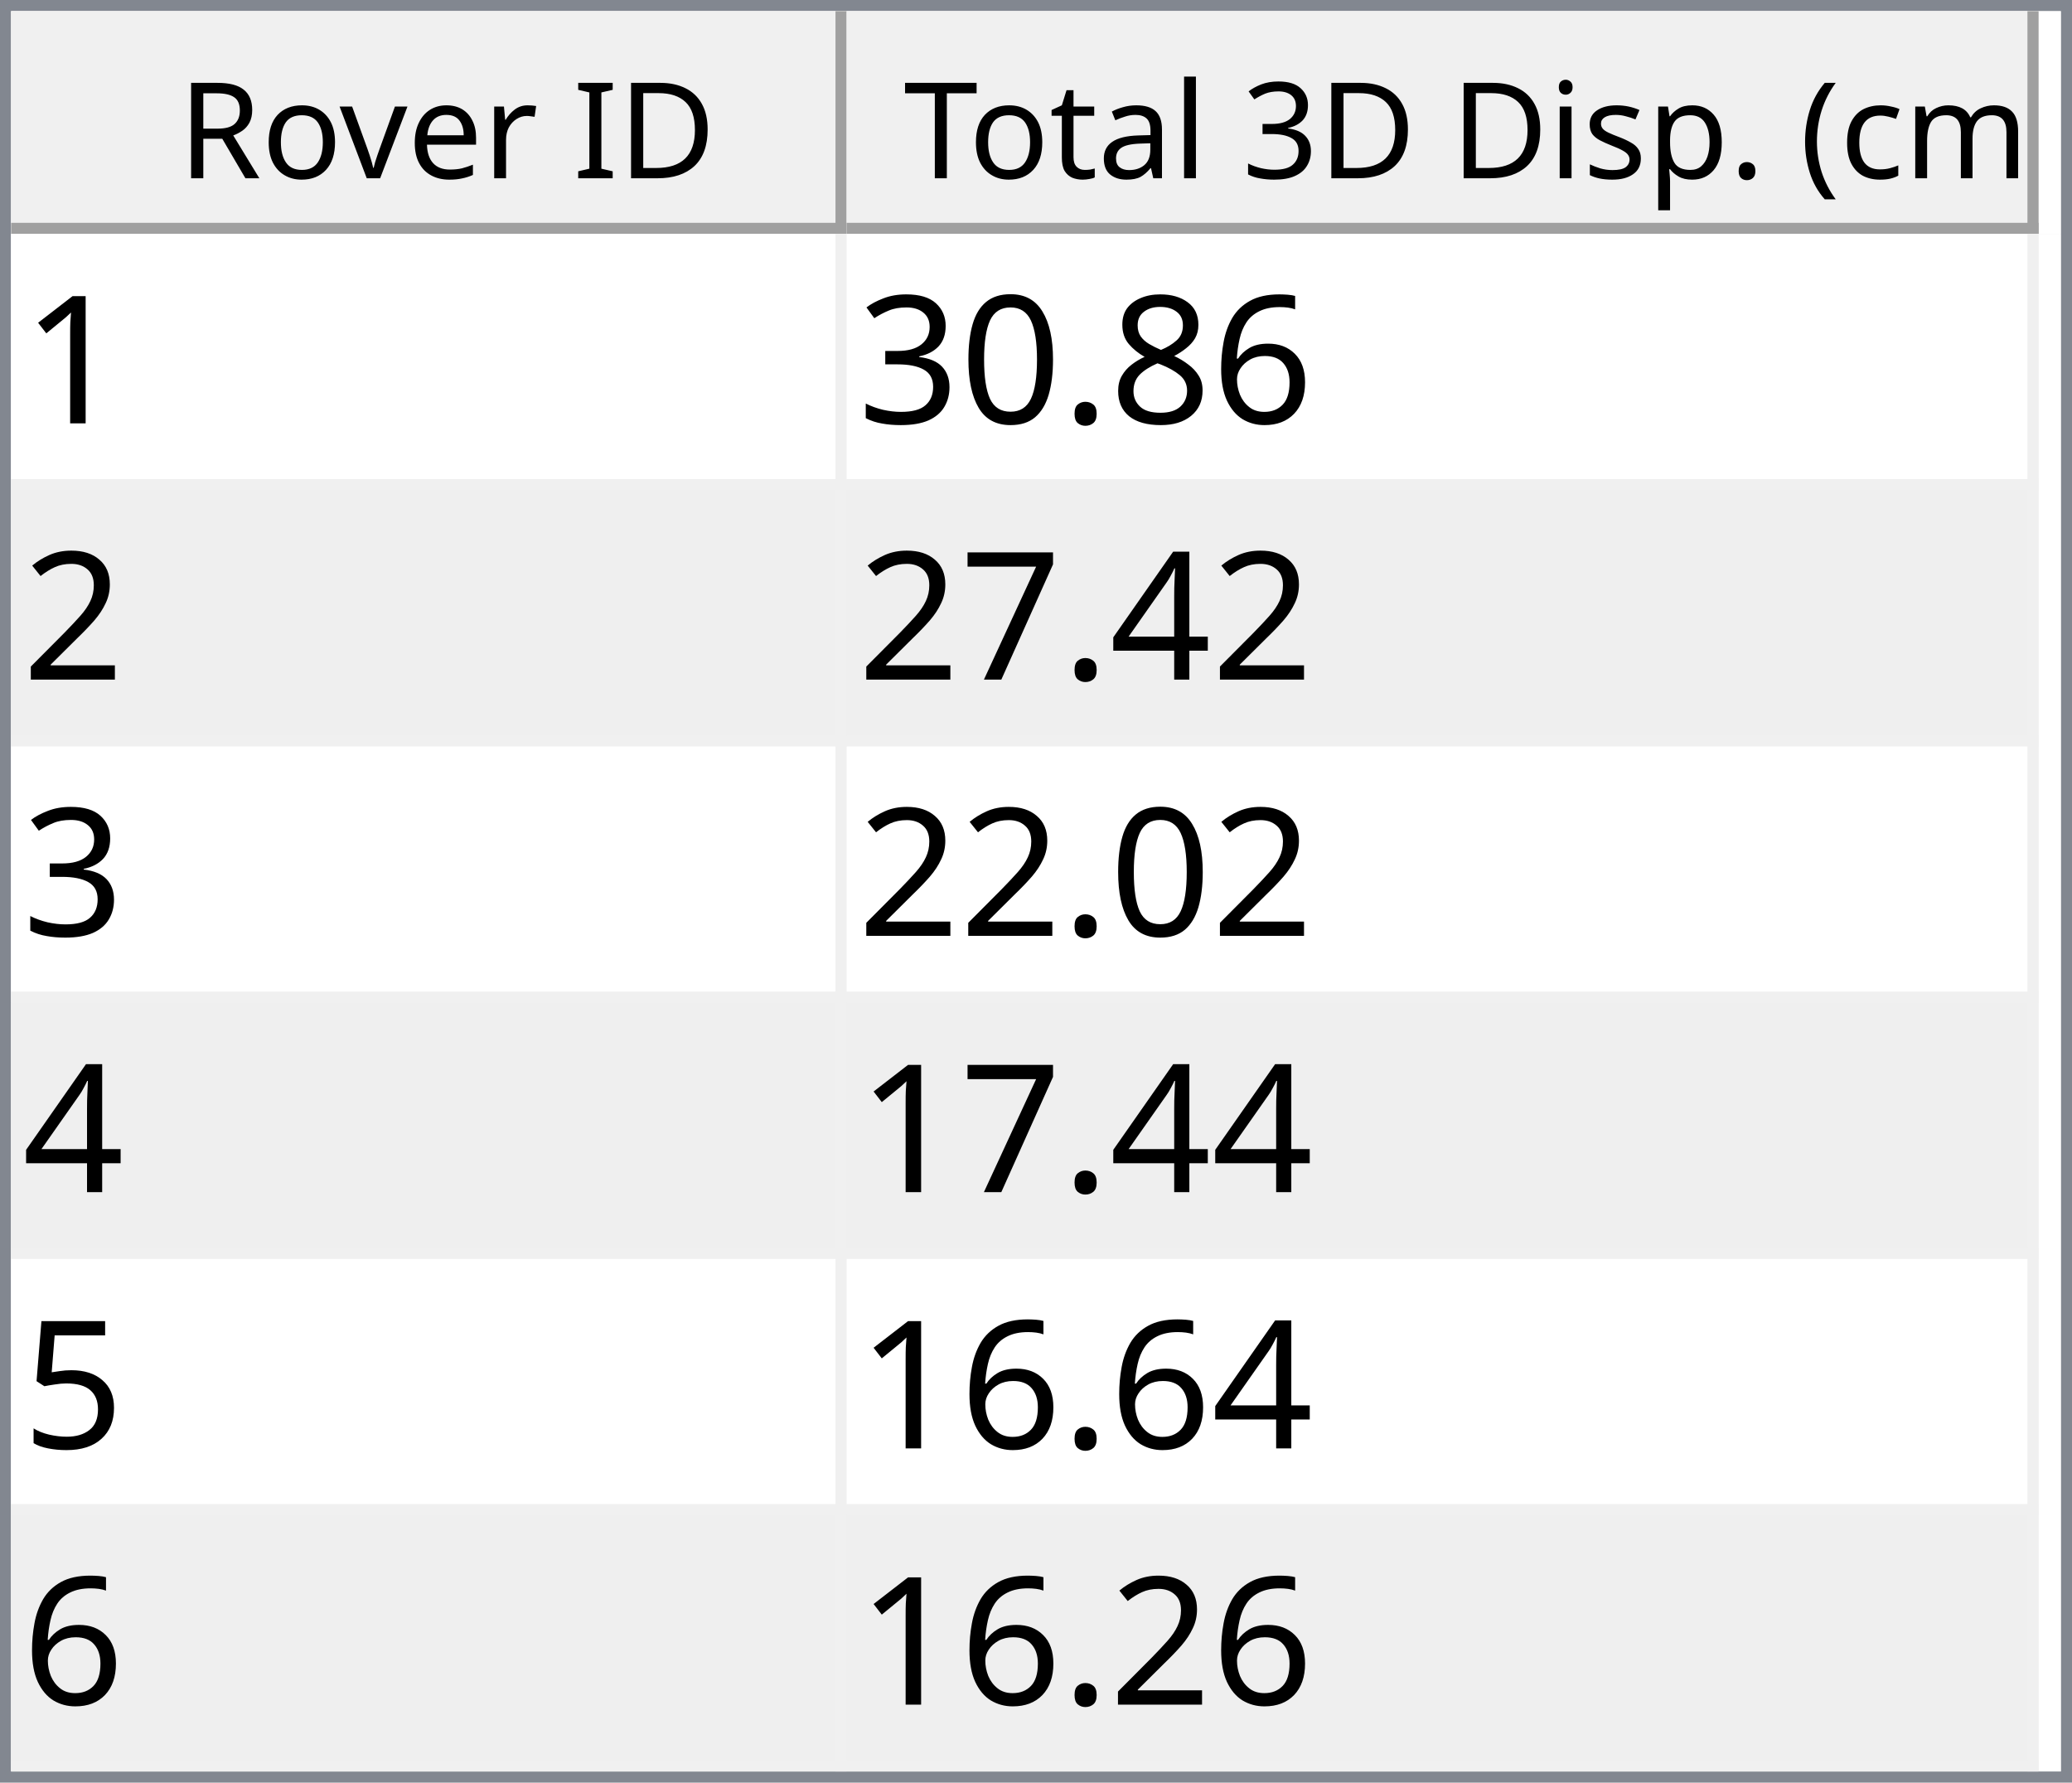
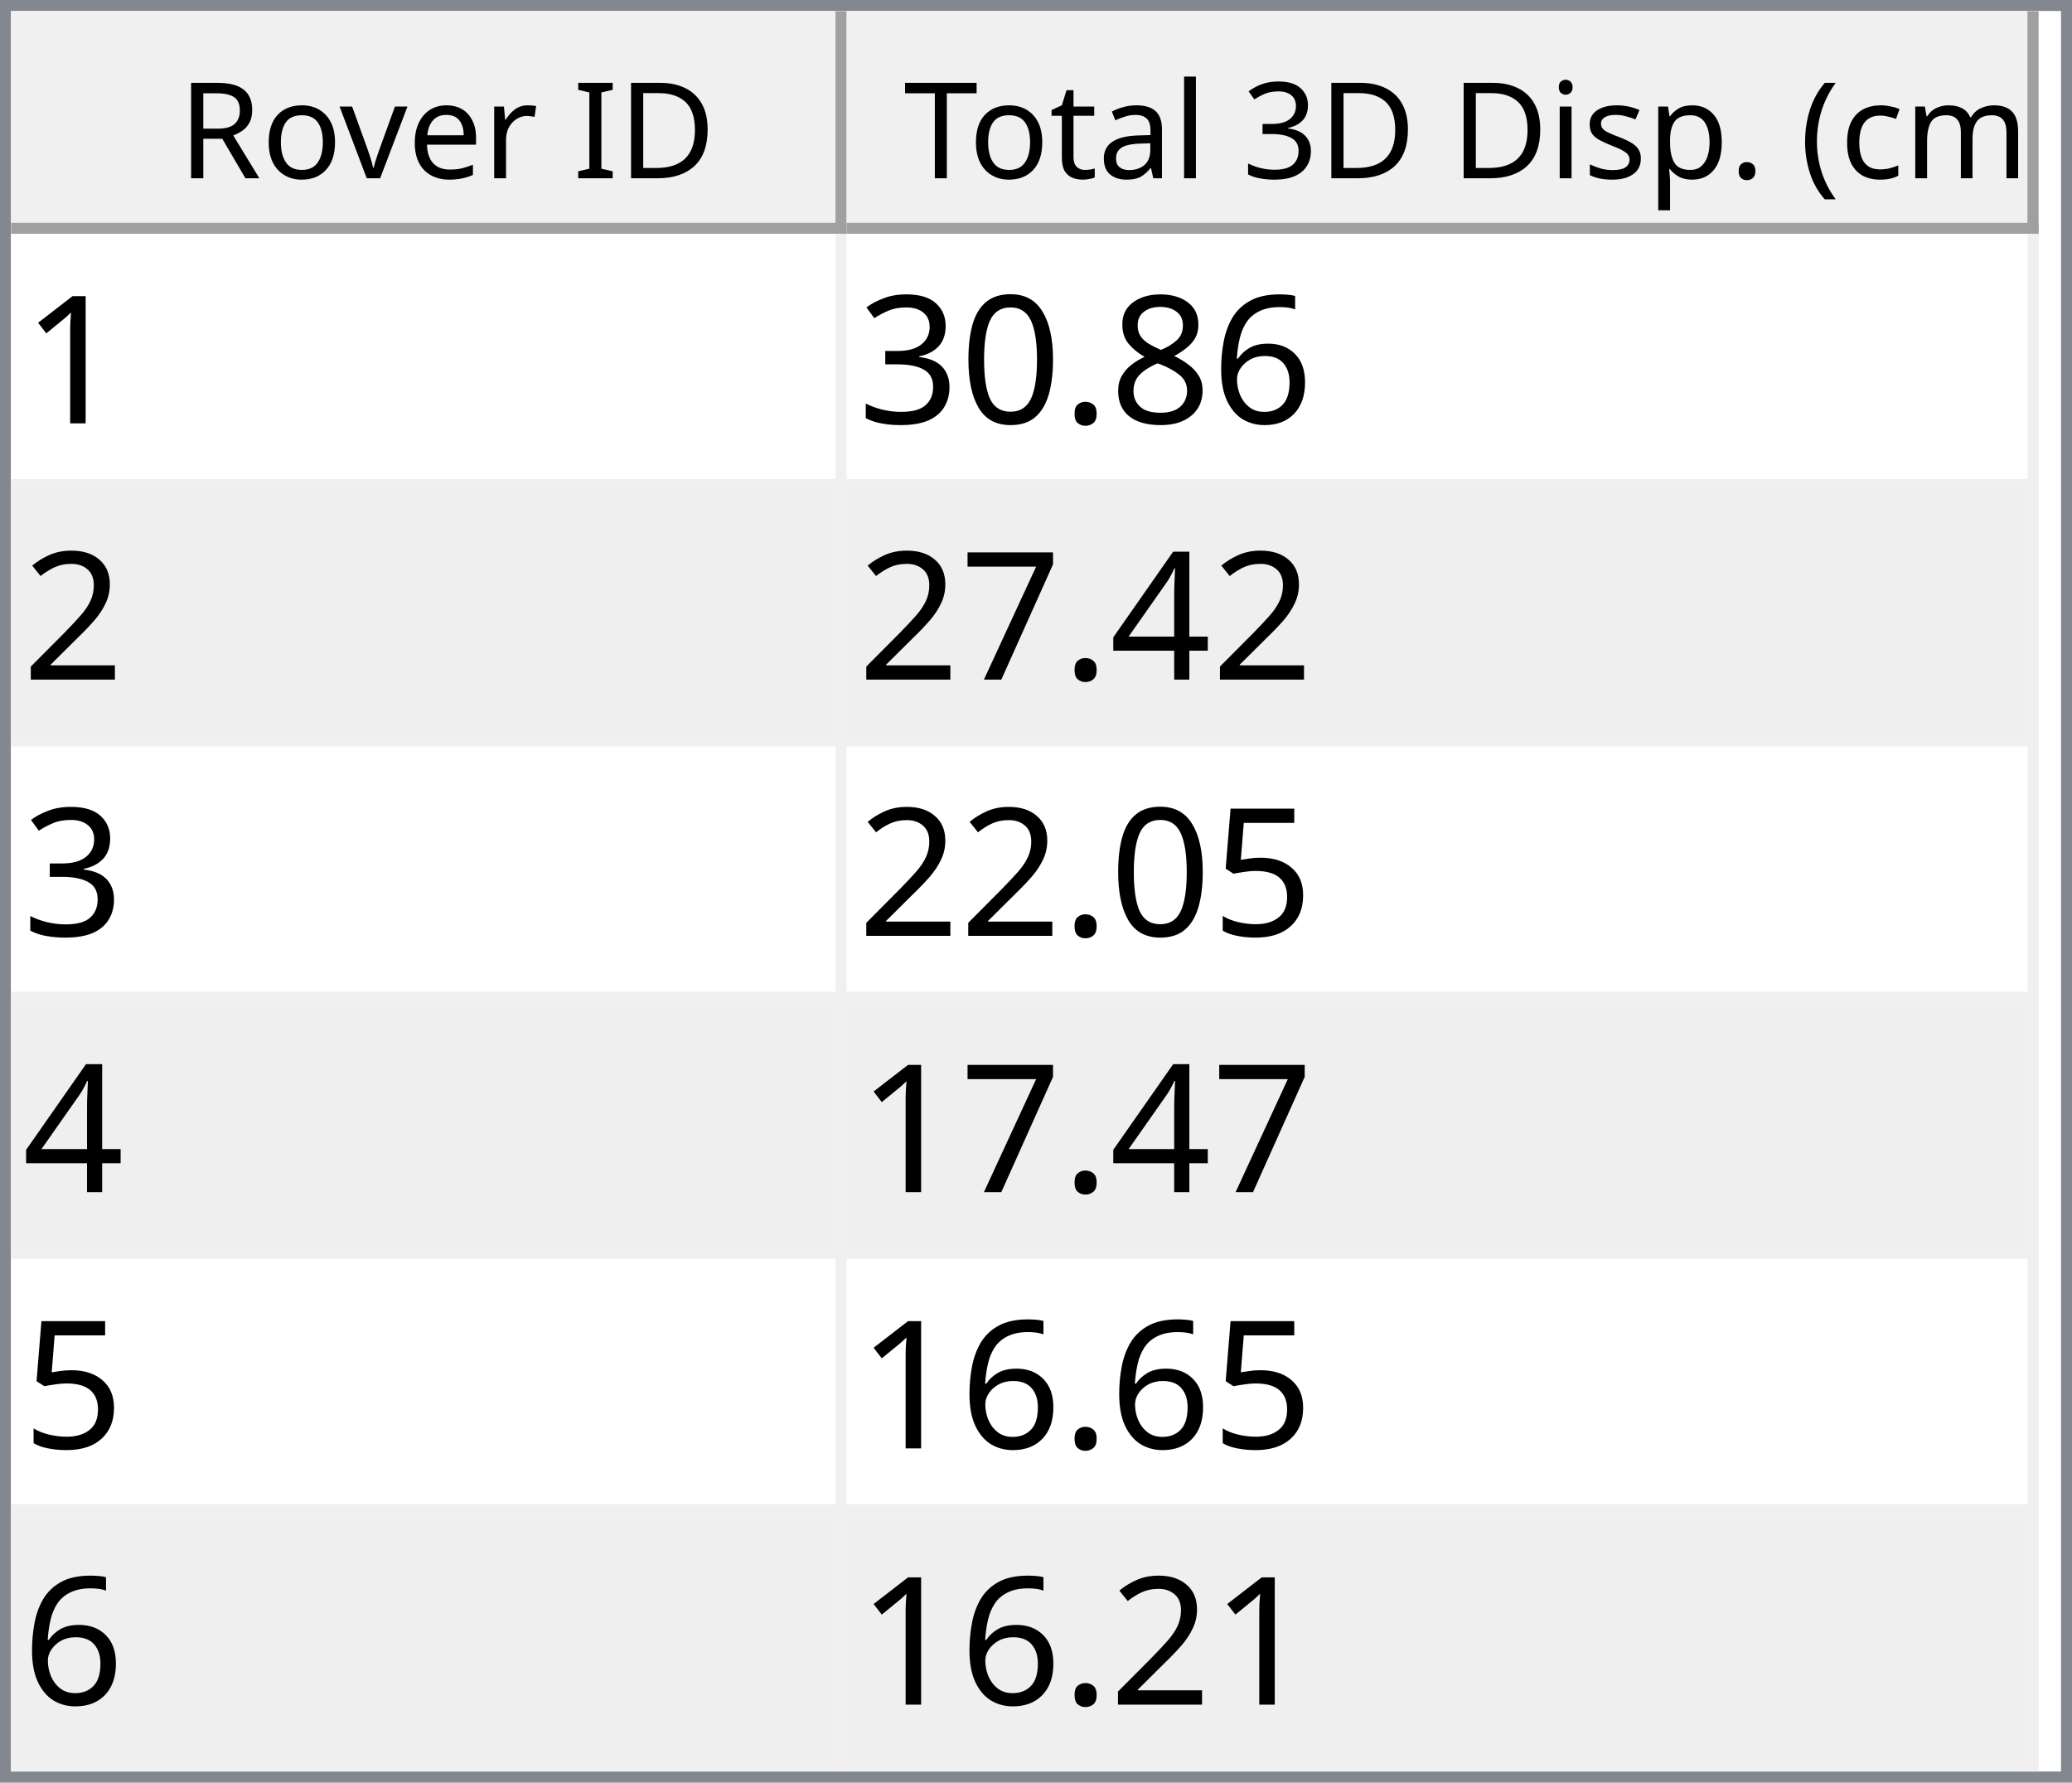
<svg xmlns="http://www.w3.org/2000/svg" style="fill-opacity:1; color-rendering:auto; color-interpolation:auto; text-rendering:auto; stroke:black; stroke-linecap:square; stroke-miterlimit:10; shape-rendering:auto; stroke-opacity:1; fill:black; stroke-dasharray:none; font-weight:normal; stroke-width:1; font-family:'Dialog'; font-style:normal; stroke-linejoin:miter; font-size:12px; stroke-dashoffset:0; image-rendering:auto;" width="186" height="160">
  <defs id="genericDefs" />
  <g>
    <defs id="defs1">
      <clipPath clipPathUnits="userSpaceOnUse" id="clipPath1">
        <path d="M0 0 L186 0 L186 160 L0 160 L0 0 Z" />
      </clipPath>
      <clipPath clipPathUnits="userSpaceOnUse" id="clipPath2">
        <path d="M0 0 L0 160 L186 160 L186 0 Z" />
      </clipPath>
      <clipPath clipPathUnits="userSpaceOnUse" id="clipPath3">
        <path d="M0 0 L0 20 L184 20 L184 0 Z" />
      </clipPath>
      <clipPath clipPathUnits="userSpaceOnUse" id="clipPath4">
        <path d="M0 0 L0 20 L75 20 L75 0 Z" />
      </clipPath>
      <clipPath clipPathUnits="userSpaceOnUse" id="clipPath5">
        <path d="M1 1 L1 19 L74 19 L74 1 Z" />
      </clipPath>
      <clipPath clipPathUnits="userSpaceOnUse" id="clipPath6">
        <path d="M0 0 L0 18 L73 18 L73 0 Z" />
      </clipPath>
      <clipPath clipPathUnits="userSpaceOnUse" id="clipPath7">
        <path d="M-0.5 -0.5 L-0.5 19.5 L74.5 19.5 L74.5 -0.5 Z" />
      </clipPath>
      <clipPath clipPathUnits="userSpaceOnUse" id="clipPath8">
        <path d="M0 0 L0 20 L107 20 L107 0 Z" />
      </clipPath>
      <clipPath clipPathUnits="userSpaceOnUse" id="clipPath9">
        <path d="M1 1 L1 19 L106 19 L106 1 Z" />
      </clipPath>
      <clipPath clipPathUnits="userSpaceOnUse" id="clipPath10">
        <path d="M0 0 L0 18 L105 18 L105 0 Z" />
      </clipPath>
      <clipPath clipPathUnits="userSpaceOnUse" id="clipPath11">
        <path d="M-0.5 -0.5 L-0.5 19.5 L106.5 19.5 L106.5 -0.5 Z" />
      </clipPath>
      <clipPath clipPathUnits="userSpaceOnUse" id="clipPath12">
        <path d="M0 0 L0 138 L184 138 L184 0 Z" />
      </clipPath>
      <clipPath clipPathUnits="userSpaceOnUse" id="clipPath13">
        <path d="M0 0 L0 138 L182 138 L182 0 Z" />
      </clipPath>
      <clipPath clipPathUnits="userSpaceOnUse" id="clipPath14">
        <path d="M-0.5 -0.5 L-0.5 137.5 L181.5 137.5 L181.5 -0.5 Z" />
      </clipPath>
      <clipPath clipPathUnits="userSpaceOnUse" id="clipPath15">
        <path d="M0 0 L0 22 L74 22 L74 0 Z" />
      </clipPath>
      <clipPath clipPathUnits="userSpaceOnUse" id="clipPath16">
        <path d="M0 0 L0 22 L106 22 L106 0 Z" />
      </clipPath>
      <font horiz-adv-x="64.551" id="font1">
        <font-face ascent="107.91" descent="25.098" units-per-em="100" style="font-style:normal; font-family:Segoe UI; font-weight:normal;" />
        <missing-glyph horiz-adv-x="64.551" d="M8.109 0 L8.109 68.266 L56.453 68.266 L56.453 0 L8.109 0 ZM15.328 7.234 L49.219 7.234 L49.219 61.031 L15.328 61.031 L15.328 7.234 Z" />
        <glyph unicode="D" horiz-adv-x="70.117" d="M9.188 0 L9.188 70.016 L28.516 70.016 Q65.531 70.016 65.531 35.891 Q65.531 19.672 55.25 9.836 Q44.969 0 27.734 0 L9.188 0 ZM17.391 62.594 L17.391 7.422 L27.828 7.422 Q41.609 7.422 49.273 14.797 Q56.938 22.172 56.938 35.688 Q56.938 62.594 28.328 62.594 L17.391 62.594 Z" />
        <glyph unicode="I" horiz-adv-x="26.611" d="M17.391 0 L9.188 0 L9.188 70.016 L17.391 70.016 L17.391 0 Z" />
        <glyph unicode=" " horiz-adv-x="27.393" d="" />
        <glyph unicode="r" horiz-adv-x="34.766" d="M34.188 41.891 Q32.078 43.5 28.125 43.5 Q23 43.5 19.555 38.672 Q16.109 33.844 16.109 25.484 L16.109 0 L8.109 0 L8.109 50 L16.109 50 L16.109 39.703 L16.312 39.703 Q18.016 44.969 21.531 47.922 Q25.047 50.875 29.391 50.875 Q32.516 50.875 34.188 50.203 L34.188 41.891 Z" />
        <glyph unicode="e" horiz-adv-x="52.295" d="M48.297 23 L12.984 23 Q13.188 14.656 17.484 10.109 Q21.781 5.562 29.297 5.562 Q37.75 5.562 44.828 11.141 L44.828 3.609 Q38.234 -1.172 27.391 -1.172 Q16.797 -1.172 10.742 5.641 Q4.688 12.453 4.688 24.812 Q4.688 36.469 11.305 43.82 Q17.922 51.172 27.734 51.172 Q37.547 51.172 42.922 44.828 Q48.297 38.484 48.297 27.203 L48.297 23 ZM40.094 29.781 Q40.047 36.719 36.75 40.578 Q33.453 44.438 27.594 44.438 Q21.922 44.438 17.969 40.383 Q14.016 36.328 13.094 29.781 L40.094 29.781 Z" />
        <glyph unicode="v" horiz-adv-x="47.9" d="M47.406 50 L27.484 0 L19.625 0 L0.688 50 L9.469 50 L22.172 13.672 Q23.578 9.672 23.922 6.688 L24.125 6.688 Q24.609 10.453 25.688 13.484 L38.969 50 L47.406 50 Z" />
        <glyph unicode="o" horiz-adv-x="58.594" d="M29 -1.172 Q17.922 -1.172 11.305 5.836 Q4.688 12.844 4.688 24.422 Q4.688 37.016 11.57 44.094 Q18.453 51.172 30.172 51.172 Q41.359 51.172 47.633 44.289 Q53.906 37.406 53.906 25.203 Q53.906 13.234 47.141 6.031 Q40.375 -1.172 29 -1.172 ZM29.594 44.438 Q21.875 44.438 17.383 39.188 Q12.891 33.938 12.891 24.703 Q12.891 15.828 17.43 10.695 Q21.969 5.562 29.594 5.562 Q37.359 5.562 41.531 10.594 Q45.703 15.625 45.703 24.906 Q45.703 34.281 41.531 39.359 Q37.359 44.438 29.594 44.438 Z" />
        <glyph unicode="R" horiz-adv-x="59.814" d="M59.375 0 L49.609 0 L37.891 19.625 Q36.281 22.359 34.766 24.289 Q33.25 26.219 31.664 27.438 Q30.078 28.656 28.25 29.219 Q26.422 29.781 24.125 29.781 L17.391 29.781 L17.391 0 L9.188 0 L9.188 70.016 L30.078 70.016 Q34.672 70.016 38.555 68.867 Q42.438 67.719 45.289 65.375 Q48.141 63.031 49.758 59.547 Q51.375 56.062 51.375 51.375 Q51.375 47.703 50.273 44.656 Q49.172 41.609 47.148 39.211 Q45.125 36.812 42.266 35.133 Q39.406 33.453 35.844 32.516 L35.844 32.328 Q37.594 31.547 38.891 30.547 Q40.188 29.547 41.359 28.18 Q42.531 26.812 43.68 25.078 Q44.828 23.344 46.234 21.047 L59.375 0 ZM17.391 62.594 L17.391 37.203 L28.516 37.203 Q31.594 37.203 34.203 38.133 Q36.812 39.062 38.719 40.797 Q40.625 42.531 41.703 45.047 Q42.781 47.562 42.781 50.688 Q42.781 56.297 39.141 59.445 Q35.5 62.594 28.609 62.594 L17.391 62.594 Z" />
        <glyph unicode=")" horiz-adv-x="30.176" d="M8.297 -15.922 L1.172 -15.922 Q16.406 2.344 16.406 26.812 Q16.406 51.469 1.078 70.016 L8.297 70.016 Q23.531 52.156 23.531 26.703 Q23.531 1.375 8.297 -15.922 Z" />
        <glyph unicode="m" horiz-adv-x="86.133" d="M79.109 0 L71.094 0 L71.094 28.719 Q71.094 37.016 68.531 40.727 Q65.969 44.438 59.906 44.438 Q54.781 44.438 51.195 39.75 Q47.609 35.062 47.609 28.516 L47.609 0 L39.594 0 L39.594 29.688 Q39.594 44.438 28.219 44.438 Q22.953 44.438 19.531 40.016 Q16.109 35.594 16.109 28.516 L16.109 0 L8.109 0 L8.109 50 L16.109 50 L16.109 42.094 L16.312 42.094 Q21.625 51.172 31.844 51.172 Q36.969 51.172 40.773 48.312 Q44.578 45.453 46 40.828 Q51.562 51.172 62.594 51.172 Q79.109 51.172 79.109 30.812 L79.109 0 Z" />
        <glyph unicode="c" horiz-adv-x="46.191" d="M42.188 2.297 Q36.422 -1.172 28.516 -1.172 Q17.828 -1.172 11.258 5.789 Q4.688 12.75 4.688 23.828 Q4.688 36.188 11.766 43.68 Q18.844 51.172 30.672 51.172 Q37.25 51.172 42.281 48.734 L42.281 40.531 Q36.719 44.438 30.375 44.438 Q22.703 44.438 17.797 38.945 Q12.891 33.453 12.891 24.516 Q12.891 15.719 17.508 10.641 Q22.125 5.562 29.891 5.562 Q36.422 5.562 42.188 9.906 L42.188 2.297 Z" />
        <glyph unicode="(" horiz-adv-x="30.176" d="M29.109 -15.922 L21.969 -15.922 Q6.844 1.375 6.844 26.703 Q6.844 52.156 21.969 70.016 L29.203 70.016 Q13.875 51.469 13.875 26.812 Q13.875 2.344 29.109 -15.922 Z" />
        <glyph unicode="." horiz-adv-x="21.68" d="M10.891 -1.078 Q8.641 -1.078 7.055 0.539 Q5.469 2.156 5.469 4.391 Q5.469 6.641 7.055 8.273 Q8.641 9.906 10.891 9.906 Q13.188 9.906 14.797 8.273 Q16.406 6.641 16.406 4.391 Q16.406 2.156 14.797 0.539 Q13.188 -1.078 10.891 -1.078 Z" />
        <glyph unicode="p" horiz-adv-x="58.789" d="M16.312 7.234 L16.109 7.234 L16.109 -23 L8.109 -23 L8.109 50 L16.109 50 L16.109 41.219 L16.312 41.219 Q22.219 51.172 33.594 51.172 Q43.266 51.172 48.688 44.461 Q54.109 37.75 54.109 26.469 Q54.109 13.922 48 6.375 Q41.891 -1.172 31.297 -1.172 Q21.578 -1.172 16.312 7.234 ZM16.109 27.391 L16.109 20.406 Q16.109 14.203 20.141 9.883 Q24.172 5.562 30.375 5.562 Q37.641 5.562 41.773 11.133 Q45.906 16.703 45.906 26.609 Q45.906 34.969 42.047 39.703 Q38.188 44.438 31.594 44.438 Q24.609 44.438 20.359 39.578 Q16.109 34.719 16.109 27.391 Z" />
        <glyph unicode="s" horiz-adv-x="42.432" d="M5.078 1.812 L5.078 10.406 Q11.625 5.562 19.484 5.562 Q30.031 5.562 30.031 12.594 Q30.031 14.594 29.125 15.992 Q28.219 17.391 26.68 18.461 Q25.141 19.531 23.07 20.383 Q21 21.234 18.609 22.172 Q15.281 23.484 12.766 24.828 Q10.25 26.172 8.57 27.859 Q6.891 29.547 6.031 31.695 Q5.172 33.844 5.172 36.719 Q5.172 40.234 6.789 42.945 Q8.406 45.656 11.086 47.484 Q13.766 49.312 17.211 50.242 Q20.656 51.172 24.312 51.172 Q30.812 51.172 35.938 48.922 L35.938 40.828 Q30.422 44.438 23.25 44.438 Q21 44.438 19.195 43.922 Q17.391 43.406 16.094 42.477 Q14.797 41.547 14.086 40.258 Q13.375 38.969 13.375 37.406 Q13.375 35.453 14.086 34.133 Q14.797 32.812 16.164 31.789 Q17.531 30.766 19.484 29.938 Q21.438 29.109 23.922 28.125 Q27.25 26.859 29.883 25.516 Q32.516 24.172 34.375 22.484 Q36.234 20.797 37.234 18.602 Q38.234 16.406 38.234 13.375 Q38.234 9.672 36.602 6.938 Q34.969 4.203 32.234 2.398 Q29.5 0.594 25.93 -0.289 Q22.359 -1.172 18.453 -1.172 Q10.75 -1.172 5.078 1.812 Z" />
        <glyph unicode="i" horiz-adv-x="24.219" d="M12.203 62.703 Q10.062 62.703 8.547 64.164 Q7.031 65.625 7.031 67.875 Q7.031 70.125 8.547 71.609 Q10.062 73.094 12.203 73.094 Q14.406 73.094 15.945 71.609 Q17.484 70.125 17.484 67.875 Q17.484 65.719 15.945 64.211 Q14.406 62.703 12.203 62.703 ZM16.109 0 L8.109 0 L8.109 50 L16.109 50 L16.109 0 Z" />
        <glyph unicode="3" horiz-adv-x="53.906" d="M46.531 19.828 Q46.531 15.094 44.75 11.211 Q42.969 7.328 39.719 4.57 Q36.469 1.812 31.93 0.297 Q27.391 -1.219 21.922 -1.219 Q11.922 -1.219 6 2.594 L6 11.188 Q13.094 5.609 22.219 5.609 Q25.875 5.609 28.828 6.539 Q31.781 7.469 33.906 9.227 Q36.031 10.984 37.18 13.477 Q38.328 15.969 38.328 19.094 Q38.328 32.812 18.797 32.812 L12.984 32.812 L12.984 39.594 L18.5 39.594 Q35.797 39.594 35.797 52.484 Q35.797 64.406 22.609 64.406 Q15.188 64.406 8.688 59.422 L8.688 67.188 Q15.375 71.188 24.609 71.188 Q29 71.188 32.57 69.969 Q36.141 68.75 38.68 66.555 Q41.219 64.359 42.609 61.281 Q44 58.203 44 54.5 Q44 40.672 30.031 36.719 L30.031 36.531 Q33.594 36.141 36.625 34.797 Q39.656 33.453 41.852 31.305 Q44.047 29.156 45.289 26.25 Q46.531 23.344 46.531 19.828 Z" />
        <glyph unicode="l" horiz-adv-x="24.219" d="M16.109 0 L8.109 0 L8.109 74.031 L16.109 74.031 L16.109 0 Z" />
        <glyph unicode="a" horiz-adv-x="50.879" d="M43.891 0 L35.891 0 L35.891 7.812 L35.688 7.812 Q30.469 -1.172 20.312 -1.172 Q12.844 -1.172 8.617 2.781 Q4.391 6.734 4.391 13.281 Q4.391 27.297 20.906 29.594 L35.891 31.688 Q35.891 44.438 25.594 44.438 Q16.547 44.438 9.281 38.281 L9.281 46.484 Q16.656 51.172 26.266 51.172 Q43.891 51.172 43.891 32.516 L43.891 0 ZM35.891 25.297 L23.828 23.641 Q18.266 22.859 15.43 20.875 Q12.594 18.891 12.594 13.875 Q12.594 10.203 15.211 7.883 Q17.828 5.562 22.172 5.562 Q28.125 5.562 32.008 9.742 Q35.891 13.922 35.891 20.312 L35.891 25.297 Z" />
        <glyph unicode="t" horiz-adv-x="33.887" d="M31.297 0.484 Q28.469 -1.078 23.828 -1.078 Q10.688 -1.078 10.688 13.578 L10.688 43.172 L2.094 43.172 L2.094 50 L10.688 50 L10.688 62.203 L18.703 64.797 L18.703 50 L31.297 50 L31.297 43.172 L18.703 43.172 L18.703 14.984 Q18.703 9.969 20.414 7.82 Q22.125 5.672 26.078 5.672 Q29.109 5.672 31.297 7.328 L31.297 0.484 Z" />
        <glyph unicode="T" horiz-adv-x="52.393" d="M50.594 62.594 L30.375 62.594 L30.375 0 L22.172 0 L22.172 62.594 L2 62.594 L2 70.016 L50.594 70.016 L50.594 62.594 Z" />
      </font>
      <font horiz-adv-x="75.0" id="font2">
        <font-face ascent="100.537" descent="21.973" units-per-em="100" style="font-style:normal; font-family:sans-serif; font-weight:normal;" />
        <missing-glyph horiz-adv-x="75.0" d="M12.5 0 L12.5 62.5 L62.5 62.5 L62.5 0 L12.5 0 ZM14.062 1.562 L60.938 1.562 L60.938 60.938 L14.062 60.938 L14.062 1.562 Z" />
        <glyph unicode="1" horiz-adv-x="55.615" d="M37.25 0 L28.469 0 L28.469 56 Q25.297 52.984 20.141 49.953 Q14.984 46.922 10.891 45.406 L10.891 53.906 Q18.266 57.375 23.781 62.305 Q29.297 67.234 31.594 71.875 L37.25 71.875 L37.25 0 Z" />
        <glyph unicode="6" horiz-adv-x="55.615" d="M49.75 54.047 L41.016 53.375 Q39.844 58.547 37.703 60.891 Q34.125 64.656 28.906 64.656 Q24.703 64.656 21.531 62.312 Q17.391 59.281 14.992 53.469 Q12.594 47.656 12.5 36.922 Q15.672 41.75 20.266 44.094 Q24.859 46.438 29.891 46.438 Q38.672 46.438 44.852 39.969 Q51.031 33.5 51.031 23.25 Q51.031 16.5 48.125 10.719 Q45.219 4.938 40.141 1.859 Q35.062 -1.219 28.609 -1.219 Q17.625 -1.219 10.695 6.859 Q3.766 14.938 3.766 33.5 Q3.766 54.25 11.422 63.672 Q18.109 71.875 29.438 71.875 Q37.891 71.875 43.289 67.141 Q48.688 62.406 49.75 54.047 ZM13.875 23.188 Q13.875 18.656 15.797 14.508 Q17.719 10.359 21.188 8.18 Q24.656 6 28.469 6 Q34.031 6 38.039 10.492 Q42.047 14.984 42.047 22.703 Q42.047 30.125 38.086 34.398 Q34.125 38.672 28.125 38.672 Q22.172 38.672 18.023 34.398 Q13.875 30.125 13.875 23.188 Z" />
        <glyph unicode="8" horiz-adv-x="55.615" d="M17.672 38.812 Q12.203 40.828 9.57 44.539 Q6.938 48.25 6.938 53.422 Q6.938 61.234 12.555 66.555 Q18.172 71.875 27.484 71.875 Q36.859 71.875 42.578 66.43 Q48.297 60.984 48.297 53.172 Q48.297 48.188 45.68 44.508 Q43.062 40.828 37.75 38.812 Q44.344 36.672 47.781 31.883 Q51.219 27.094 51.219 20.453 Q51.219 11.281 44.727 5.031 Q38.234 -1.219 27.641 -1.219 Q17.047 -1.219 10.547 5.055 Q4.047 11.328 4.047 20.703 Q4.047 27.688 7.594 32.398 Q11.141 37.109 17.672 38.812 ZM15.922 53.719 Q15.922 48.641 19.195 45.414 Q22.469 42.188 27.688 42.188 Q32.766 42.188 36.016 45.383 Q39.266 48.578 39.266 53.219 Q39.266 58.062 35.914 61.359 Q32.562 64.656 27.594 64.656 Q22.562 64.656 19.242 61.43 Q15.922 58.203 15.922 53.719 ZM13.094 20.656 Q13.094 16.891 14.875 13.375 Q16.656 9.859 20.172 7.93 Q23.688 6 27.734 6 Q34.031 6 38.133 10.055 Q42.234 14.109 42.234 20.359 Q42.234 26.703 38.016 30.859 Q33.797 35.016 27.438 35.016 Q21.234 35.016 17.164 30.914 Q13.094 26.812 13.094 20.656 Z" />
        <glyph unicode="." horiz-adv-x="27.783" d="M9.078 0 L9.078 10.016 L19.094 10.016 L19.094 0 L9.078 0 Z" />
        <glyph unicode="0" horiz-adv-x="55.615" d="M4.156 35.297 Q4.156 48 6.766 55.742 Q9.375 63.484 14.523 67.68 Q19.672 71.875 27.484 71.875 Q33.25 71.875 37.594 69.555 Q41.938 67.234 44.773 62.867 Q47.609 58.5 49.219 52.227 Q50.828 45.953 50.828 35.297 Q50.828 22.703 48.242 14.969 Q45.656 7.234 40.508 3.008 Q35.359 -1.219 27.484 -1.219 Q17.141 -1.219 11.234 6.203 Q4.156 15.141 4.156 35.297 ZM13.188 35.297 Q13.188 17.672 17.312 11.836 Q21.438 6 27.484 6 Q33.547 6 37.672 11.859 Q41.797 17.719 41.797 35.297 Q41.797 52.984 37.672 58.789 Q33.547 64.594 27.391 64.594 Q21.344 64.594 17.719 59.469 Q13.188 52.938 13.188 35.297 Z" />
        <glyph unicode="3" horiz-adv-x="55.615" d="M4.203 18.891 L12.984 20.062 Q14.5 12.594 18.141 9.297 Q21.781 6 27 6 Q33.203 6 37.477 10.297 Q41.75 14.594 41.75 20.953 Q41.75 27 37.797 30.93 Q33.844 34.859 27.734 34.859 Q25.25 34.859 21.531 33.891 L22.516 41.609 Q23.391 41.5 23.922 41.5 Q29.547 41.5 34.039 44.43 Q38.531 47.359 38.531 53.469 Q38.531 58.297 35.258 61.477 Q31.984 64.656 26.812 64.656 Q21.688 64.656 18.266 61.43 Q14.844 58.203 13.875 51.766 L5.078 53.328 Q6.688 62.156 12.398 67.016 Q18.109 71.875 26.609 71.875 Q32.469 71.875 37.398 69.359 Q42.328 66.844 44.945 62.5 Q47.562 58.156 47.562 53.266 Q47.562 48.641 45.07 44.828 Q42.578 41.016 37.703 38.766 Q44.047 37.312 47.562 32.695 Q51.078 28.078 51.078 21.141 Q51.078 11.766 44.242 5.25 Q37.406 -1.266 26.953 -1.266 Q17.531 -1.266 11.305 4.352 Q5.078 9.969 4.203 18.891 Z" />
        <glyph unicode="2" horiz-adv-x="55.615" d="M50.344 8.453 L50.344 0 L3.031 0 Q2.938 3.172 4.047 6.109 Q5.859 10.938 9.836 15.625 Q13.812 20.312 21.344 26.469 Q33.016 36.031 37.117 41.625 Q41.219 47.219 41.219 52.203 Q41.219 57.422 37.477 61.008 Q33.734 64.594 27.734 64.594 Q21.391 64.594 17.578 60.789 Q13.766 56.984 13.719 50.25 L4.688 51.172 Q5.609 61.281 11.664 66.578 Q17.719 71.875 27.938 71.875 Q38.234 71.875 44.242 66.164 Q50.25 60.453 50.25 52 Q50.25 47.703 48.492 43.555 Q46.734 39.406 42.656 34.812 Q38.578 30.219 29.109 22.219 Q21.188 15.578 18.945 13.211 Q16.703 10.844 15.234 8.453 L50.344 8.453 Z" />
        <glyph unicode="4" horiz-adv-x="55.615" d="M32.328 0 L32.328 17.141 L1.266 17.141 L1.266 25.203 L33.938 71.578 L41.109 71.578 L41.109 25.203 L50.781 25.203 L50.781 17.141 L41.109 17.141 L41.109 0 L32.328 0 ZM32.328 25.203 L32.328 57.469 L9.906 25.203 L32.328 25.203 Z" />
        <glyph unicode="7" horiz-adv-x="55.615" d="M4.734 62.203 L4.734 70.656 L51.078 70.656 L51.078 63.812 Q44.234 56.547 37.523 44.484 Q30.812 32.422 27.156 19.672 Q24.516 10.688 23.781 0 L14.75 0 Q14.891 8.453 18.062 20.414 Q21.234 32.375 27.172 43.484 Q33.109 54.594 39.797 62.203 L4.734 62.203 Z" />
        <glyph unicode="5" horiz-adv-x="55.615" d="M4.156 18.75 L13.375 19.531 Q14.406 12.797 18.141 9.398 Q21.875 6 27.156 6 Q33.5 6 37.891 10.789 Q42.281 15.578 42.281 23.484 Q42.281 31 38.062 35.352 Q33.844 39.703 27 39.703 Q22.75 39.703 19.336 37.773 Q15.922 35.844 13.969 32.766 L5.719 33.844 L12.641 70.609 L48.25 70.609 L48.25 62.203 L19.672 62.203 L15.828 42.969 Q22.266 47.469 29.344 47.469 Q38.719 47.469 45.164 40.969 Q51.609 34.469 51.609 24.266 Q51.609 14.547 45.953 7.469 Q39.062 -1.219 27.156 -1.219 Q17.391 -1.219 11.211 4.25 Q5.031 9.719 4.156 18.75 Z" />
      </font>
    </defs>
    <g style="fill:white; stroke:white;">
      <rect x="0" y="0" width="186" style="clip-path:url(#clipPath1); stroke:none;" height="160" />
    </g>
    <g style="fill:white; text-rendering:optimizeSpeed; color-rendering:optimizeSpeed; image-rendering:optimizeSpeed; shape-rendering:crispEdges; stroke:white; color-interpolation:sRGB;">
      <rect x="0" width="186" height="160" y="0" style="stroke:none;" />
      <path style="stroke:none;" d="M0 160 L186 160 L186 0 L0 0 Z" />
    </g>
    <g style="fill:rgb(240,240,240); font-family:'Segoe UI'; stroke:rgb(240,240,240);">
      <rect x="0" y="0" width="186" style="clip-path:url(#clipPath2); stroke:none;" height="160" />
    </g>
    <g style="fill:rgb(130,135,144); font-family:'Segoe UI'; stroke:rgb(130,135,144);">
      <path d="M0 0 L186 0 L186 160 L0 160 L0 0 ZM1 1 L185 1 L185 159 L1 159 L1 1 Z" style="fill-rule:evenodd; clip-path:url(#clipPath2); stroke:none;" />
    </g>
    <g style="fill:white; font-family:'Segoe UI'; stroke:white;" transform="translate(1,1)">
      <rect x="0" y="0" width="184" style="clip-path:url(#clipPath3); stroke:none;" height="20" />
    </g>
    <g style="fill:rgb(240,240,240); font-family:'Segoe UI'; stroke:rgb(240,240,240);" transform="translate(1,1)">
      <rect x="0" y="0" width="75" style="clip-path:url(#clipPath4); stroke:none;" height="20" />
    </g>
    <g style="font-family:'Segoe UI';" transform="translate(2,2)">
      <text x="14" xml:space="preserve" y="14" style="clip-path:url(#clipPath6); stroke:none;">Rover ID</text>
    </g>
    <g style="fill:rgb(160,160,160); font-family:'Segoe UI'; stroke:rgb(160,160,160); stroke-linejoin:bevel;" transform="translate(1.5,1.5)">
      <line x1="74" x2="74" y1="0" style="fill:none; clip-path:url(#clipPath7);" y2="19" />
    </g>
    <g style="fill:rgb(160,160,160); font-family:'Segoe UI'; stroke:rgb(160,160,160); stroke-linejoin:bevel;" transform="matrix(1,0,0,1,1,1) translate(0.5,0.5)">
      <line x1="0" x2="74" y1="19" style="fill:none; clip-path:url(#clipPath7);" y2="19" />
    </g>
    <g style="fill:rgb(240,240,240); font-family:'Segoe UI'; stroke:rgb(240,240,240);" transform="translate(76,1)">
      <rect x="0" y="0" width="107" style="clip-path:url(#clipPath8); stroke:none;" height="20" />
    </g>
    <g style="font-family:'Segoe UI';" transform="translate(77,2)">
      <text x="1" xml:space="preserve" y="14" style="clip-path:url(#clipPath10); stroke:none;"> Total 3D Disp. (cm)</text>
    </g>
    <g style="fill:rgb(160,160,160); font-family:'Segoe UI'; stroke:rgb(160,160,160); stroke-linejoin:bevel;" transform="translate(76.5,1.5)">
      <line x1="106" x2="106" y1="0" style="fill:none; clip-path:url(#clipPath11);" y2="19" />
    </g>
    <g style="fill:rgb(160,160,160); font-family:'Segoe UI'; stroke:rgb(160,160,160); stroke-linejoin:bevel;" transform="matrix(1,0,0,1,76,1) translate(0.5,0.5)">
      <line x1="0" x2="106" y1="19" style="fill:none; clip-path:url(#clipPath11);" y2="19" />
    </g>
    <g style="fill:white; font-family:'Segoe UI'; stroke:white;" transform="translate(1,21)">
      <rect x="0" y="0" width="184" style="clip-path:url(#clipPath12); stroke:none;" height="138" />
    </g>
    <g style="fill:rgb(240,240,240); font-size:16px; font-family:sans-serif; stroke:rgb(240,240,240);" transform="translate(1,21)">
      <rect x="0" y="0" width="182" style="clip-path:url(#clipPath13); stroke:none;" height="138" />
      <line transform="translate(0.5,0.5)" x1="0" x2="181" y1="22" style="clip-path:url(#clipPath14); fill:none; stroke-linejoin:bevel;" y2="22" />
    </g>
    <g transform="matrix(1,0,0,1,1,21) translate(0.5,0.5)" style="fill:rgb(240,240,240); font-size:16px; font-family:sans-serif; stroke:rgb(240,240,240); stroke-linejoin:bevel;">
      <line x1="0" x2="181" y1="45" style="fill:none; clip-path:url(#clipPath14);" y2="45" />
    </g>
    <g transform="matrix(1,0,0,1,1,21) translate(0.5,0.5)" style="fill:rgb(240,240,240); font-size:16px; font-family:sans-serif; stroke:rgb(240,240,240); stroke-linejoin:bevel;">
      <line x1="0" x2="181" y1="68" style="fill:none; clip-path:url(#clipPath14);" y2="68" />
    </g>
    <g transform="matrix(1,0,0,1,1,21) translate(0.5,0.5)" style="fill:rgb(240,240,240); font-size:16px; font-family:sans-serif; stroke:rgb(240,240,240); stroke-linejoin:bevel;">
      <line x1="0" x2="181" y1="91" style="fill:none; clip-path:url(#clipPath14);" y2="91" />
    </g>
    <g transform="matrix(1,0,0,1,1,21) translate(0.5,0.5)" style="fill:rgb(240,240,240); font-size:16px; font-family:sans-serif; stroke:rgb(240,240,240); stroke-linejoin:bevel;">
      <line x1="0" x2="181" y1="114" style="fill:none; clip-path:url(#clipPath14);" y2="114" />
    </g>
    <g transform="matrix(1,0,0,1,1,21) translate(0.5,0.5)" style="fill:rgb(240,240,240); font-size:16px; font-family:sans-serif; stroke:rgb(240,240,240); stroke-linejoin:bevel;">
      <line x1="0" x2="181" y1="137" style="fill:none; clip-path:url(#clipPath14);" y2="137" />
    </g>
    <g transform="matrix(1,0,0,1,1,21) translate(0.5,0.5)" style="fill:rgb(240,240,240); font-size:16px; font-family:sans-serif; stroke:rgb(240,240,240); stroke-linejoin:bevel;">
      <line x1="74" x2="74" y1="0" style="fill:none; clip-path:url(#clipPath14);" y2="137" />
    </g>
    <g transform="matrix(1,0,0,1,1,21) translate(0.5,0.5)" style="fill:rgb(240,240,240); font-size:16px; font-family:sans-serif; stroke:rgb(240,240,240); stroke-linejoin:bevel;">
      <line x1="181" x2="181" y1="0" style="fill:none; clip-path:url(#clipPath14);" y2="137" />
    </g>
    <g style="fill:white; font-size:16px; font-family:sans-serif; stroke:white;" transform="matrix(1,0,0,1,1,21)">
      <rect x="0" y="0" width="74" style="clip-path:url(#clipPath15); stroke:none;" height="22" />
      <text x="1" y="17" style="fill:black; clip-path:url(#clipPath15); stroke:none;" xml:space="preserve">1</text>
    </g>
    <g style="fill:white; font-size:16px; font-family:sans-serif; stroke:white;" transform="matrix(1,0,0,1,1,21) translate(75,0)">
      <rect x="0" y="0" width="106" style="clip-path:url(#clipPath16); stroke:none;" height="22" />
      <text x="1" y="17" style="fill:black; clip-path:url(#clipPath16); stroke:none;" xml:space="preserve">30.86</text>
    </g>
    <g style="fill:rgb(239,239,239); font-size:16px; font-family:sans-serif; stroke:rgb(239,239,239);" transform="matrix(1,0,0,1,1,21) translate(0,23)">
      <rect x="0" y="0" width="74" style="clip-path:url(#clipPath15); stroke:none;" height="22" />
      <text x="1" y="17" style="fill:black; clip-path:url(#clipPath15); stroke:none;" xml:space="preserve">2</text>
    </g>
    <g style="fill:rgb(239,239,239); font-size:16px; font-family:sans-serif; stroke:rgb(239,239,239);" transform="matrix(1,0,0,1,1,21) translate(75,23)">
      <rect x="0" y="0" width="106" style="clip-path:url(#clipPath16); stroke:none;" height="22" />
      <text x="1" y="17" style="fill:black; clip-path:url(#clipPath16); stroke:none;" xml:space="preserve">27.42</text>
    </g>
    <g style="fill:white; font-size:16px; font-family:sans-serif; stroke:white;" transform="matrix(1,0,0,1,1,21) translate(0,46)">
      <rect x="0" y="0" width="74" style="clip-path:url(#clipPath15); stroke:none;" height="22" />
      <text x="1" y="17" style="fill:black; clip-path:url(#clipPath15); stroke:none;" xml:space="preserve">3</text>
    </g>
    <g style="fill:white; font-size:16px; font-family:sans-serif; stroke:white;" transform="matrix(1,0,0,1,1,21) translate(75,46)">
      <rect x="0" y="0" width="106" style="clip-path:url(#clipPath16); stroke:none;" height="22" />
-       <text x="1" y="17" style="fill:black; clip-path:url(#clipPath16); stroke:none;" xml:space="preserve">22.02</text>
+       <text x="1" y="17" style="fill:black; clip-path:url(#clipPath16); stroke:none;" xml:space="preserve">22.05</text>
    </g>
    <g style="fill:rgb(239,239,239); font-size:16px; font-family:sans-serif; stroke:rgb(239,239,239);" transform="matrix(1,0,0,1,1,21) translate(0,69)">
      <rect x="0" y="0" width="74" style="clip-path:url(#clipPath15); stroke:none;" height="22" />
      <text x="1" y="17" style="fill:black; clip-path:url(#clipPath15); stroke:none;" xml:space="preserve">4</text>
    </g>
    <g style="fill:rgb(239,239,239); font-size:16px; font-family:sans-serif; stroke:rgb(239,239,239);" transform="matrix(1,0,0,1,1,21) translate(75,69)">
      <rect x="0" y="0" width="106" style="clip-path:url(#clipPath16); stroke:none;" height="22" />
-       <text x="1" y="17" style="fill:black; clip-path:url(#clipPath16); stroke:none;" xml:space="preserve">17.44</text>
+       <text x="1" y="17" style="fill:black; clip-path:url(#clipPath16); stroke:none;" xml:space="preserve">17.47</text>
    </g>
    <g style="fill:white; font-size:16px; font-family:sans-serif; stroke:white;" transform="matrix(1,0,0,1,1,21) translate(0,92)">
      <rect x="0" y="0" width="74" style="clip-path:url(#clipPath15); stroke:none;" height="22" />
      <text x="1" y="17" style="fill:black; clip-path:url(#clipPath15); stroke:none;" xml:space="preserve">5</text>
    </g>
    <g style="fill:white; font-size:16px; font-family:sans-serif; stroke:white;" transform="matrix(1,0,0,1,1,21) translate(75,92)">
      <rect x="0" y="0" width="106" style="clip-path:url(#clipPath16); stroke:none;" height="22" />
-       <text x="1" y="17" style="fill:black; clip-path:url(#clipPath16); stroke:none;" xml:space="preserve">16.64</text>
+       <text x="1" y="17" style="fill:black; clip-path:url(#clipPath16); stroke:none;" xml:space="preserve">16.65</text>
    </g>
    <g style="fill:rgb(239,239,239); font-size:16px; font-family:sans-serif; stroke:rgb(239,239,239);" transform="matrix(1,0,0,1,1,21) translate(0,115)">
      <rect x="0" y="0" width="74" style="clip-path:url(#clipPath15); stroke:none;" height="22" />
      <text x="1" y="17" style="fill:black; clip-path:url(#clipPath15); stroke:none;" xml:space="preserve">6</text>
    </g>
    <g style="fill:rgb(239,239,239); font-size:16px; font-family:sans-serif; stroke:rgb(239,239,239);" transform="matrix(1,0,0,1,1,21) translate(75,115)">
      <rect x="0" y="0" width="106" style="clip-path:url(#clipPath16); stroke:none;" height="22" />
-       <text x="1" y="17" style="fill:black; clip-path:url(#clipPath16); stroke:none;" xml:space="preserve">16.26</text>
+       <text x="1" y="17" style="fill:black; clip-path:url(#clipPath16); stroke:none;" xml:space="preserve">16.21</text>
    </g>
  </g>
</svg>
